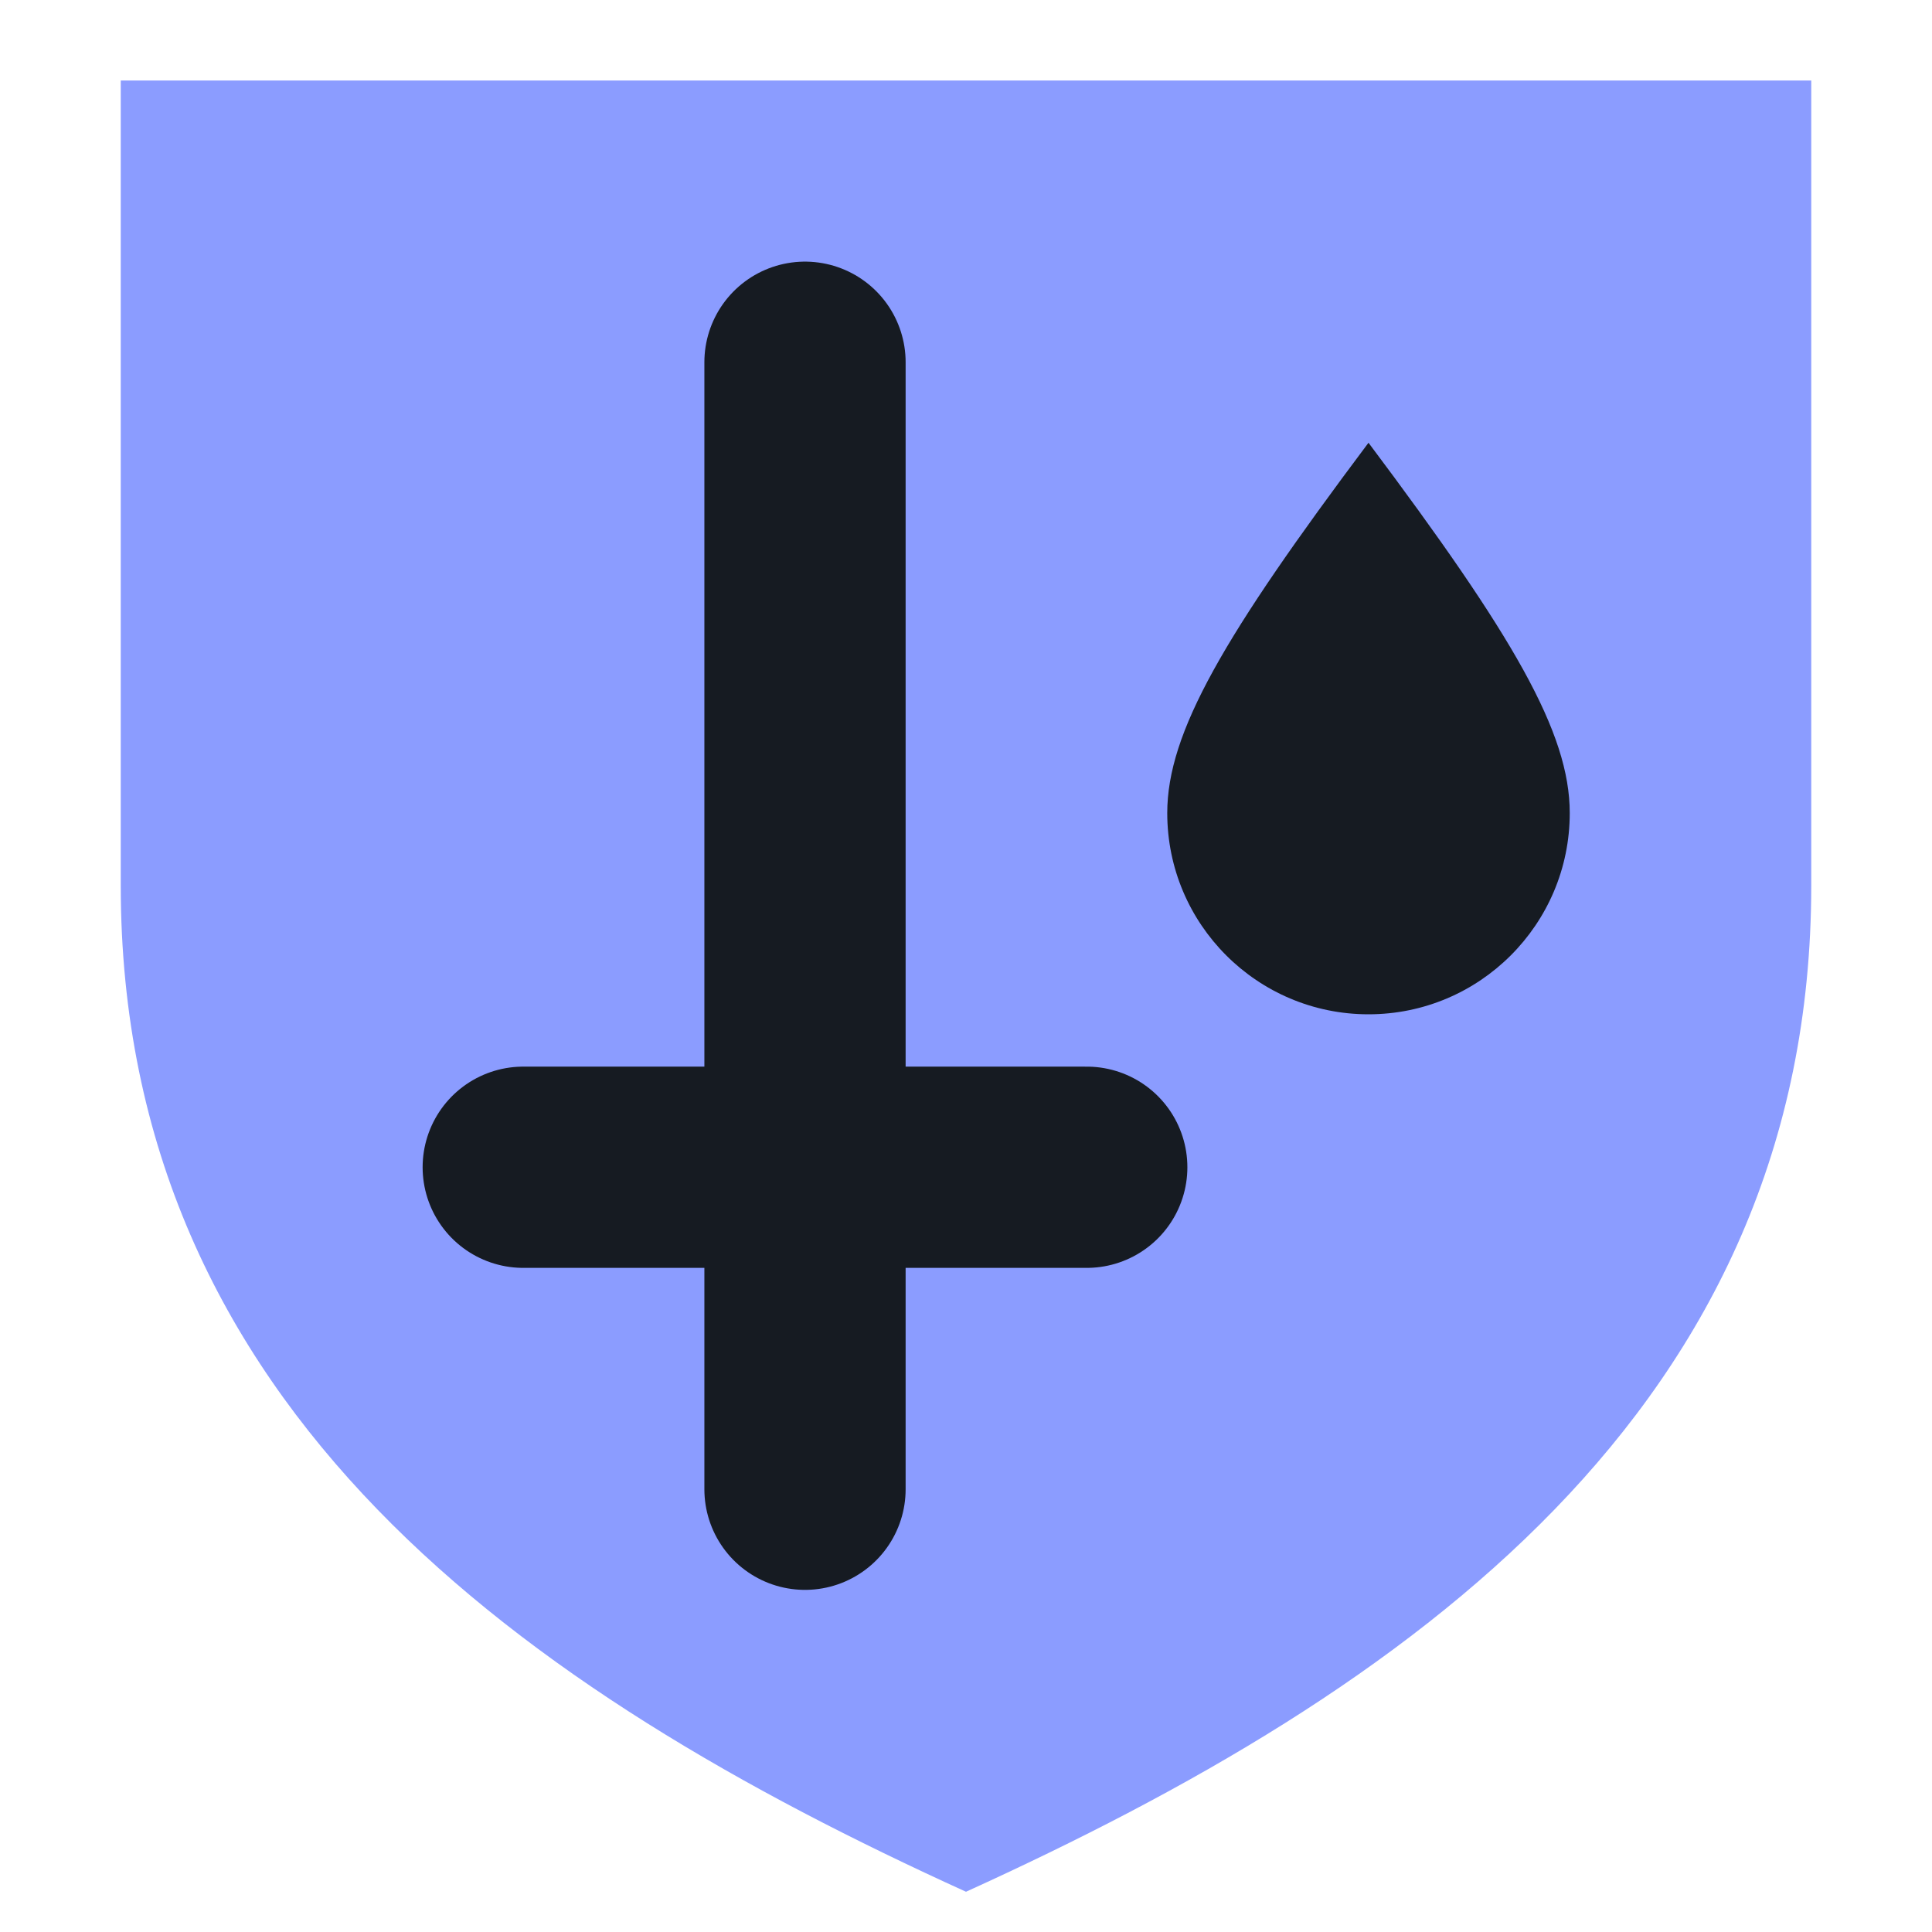
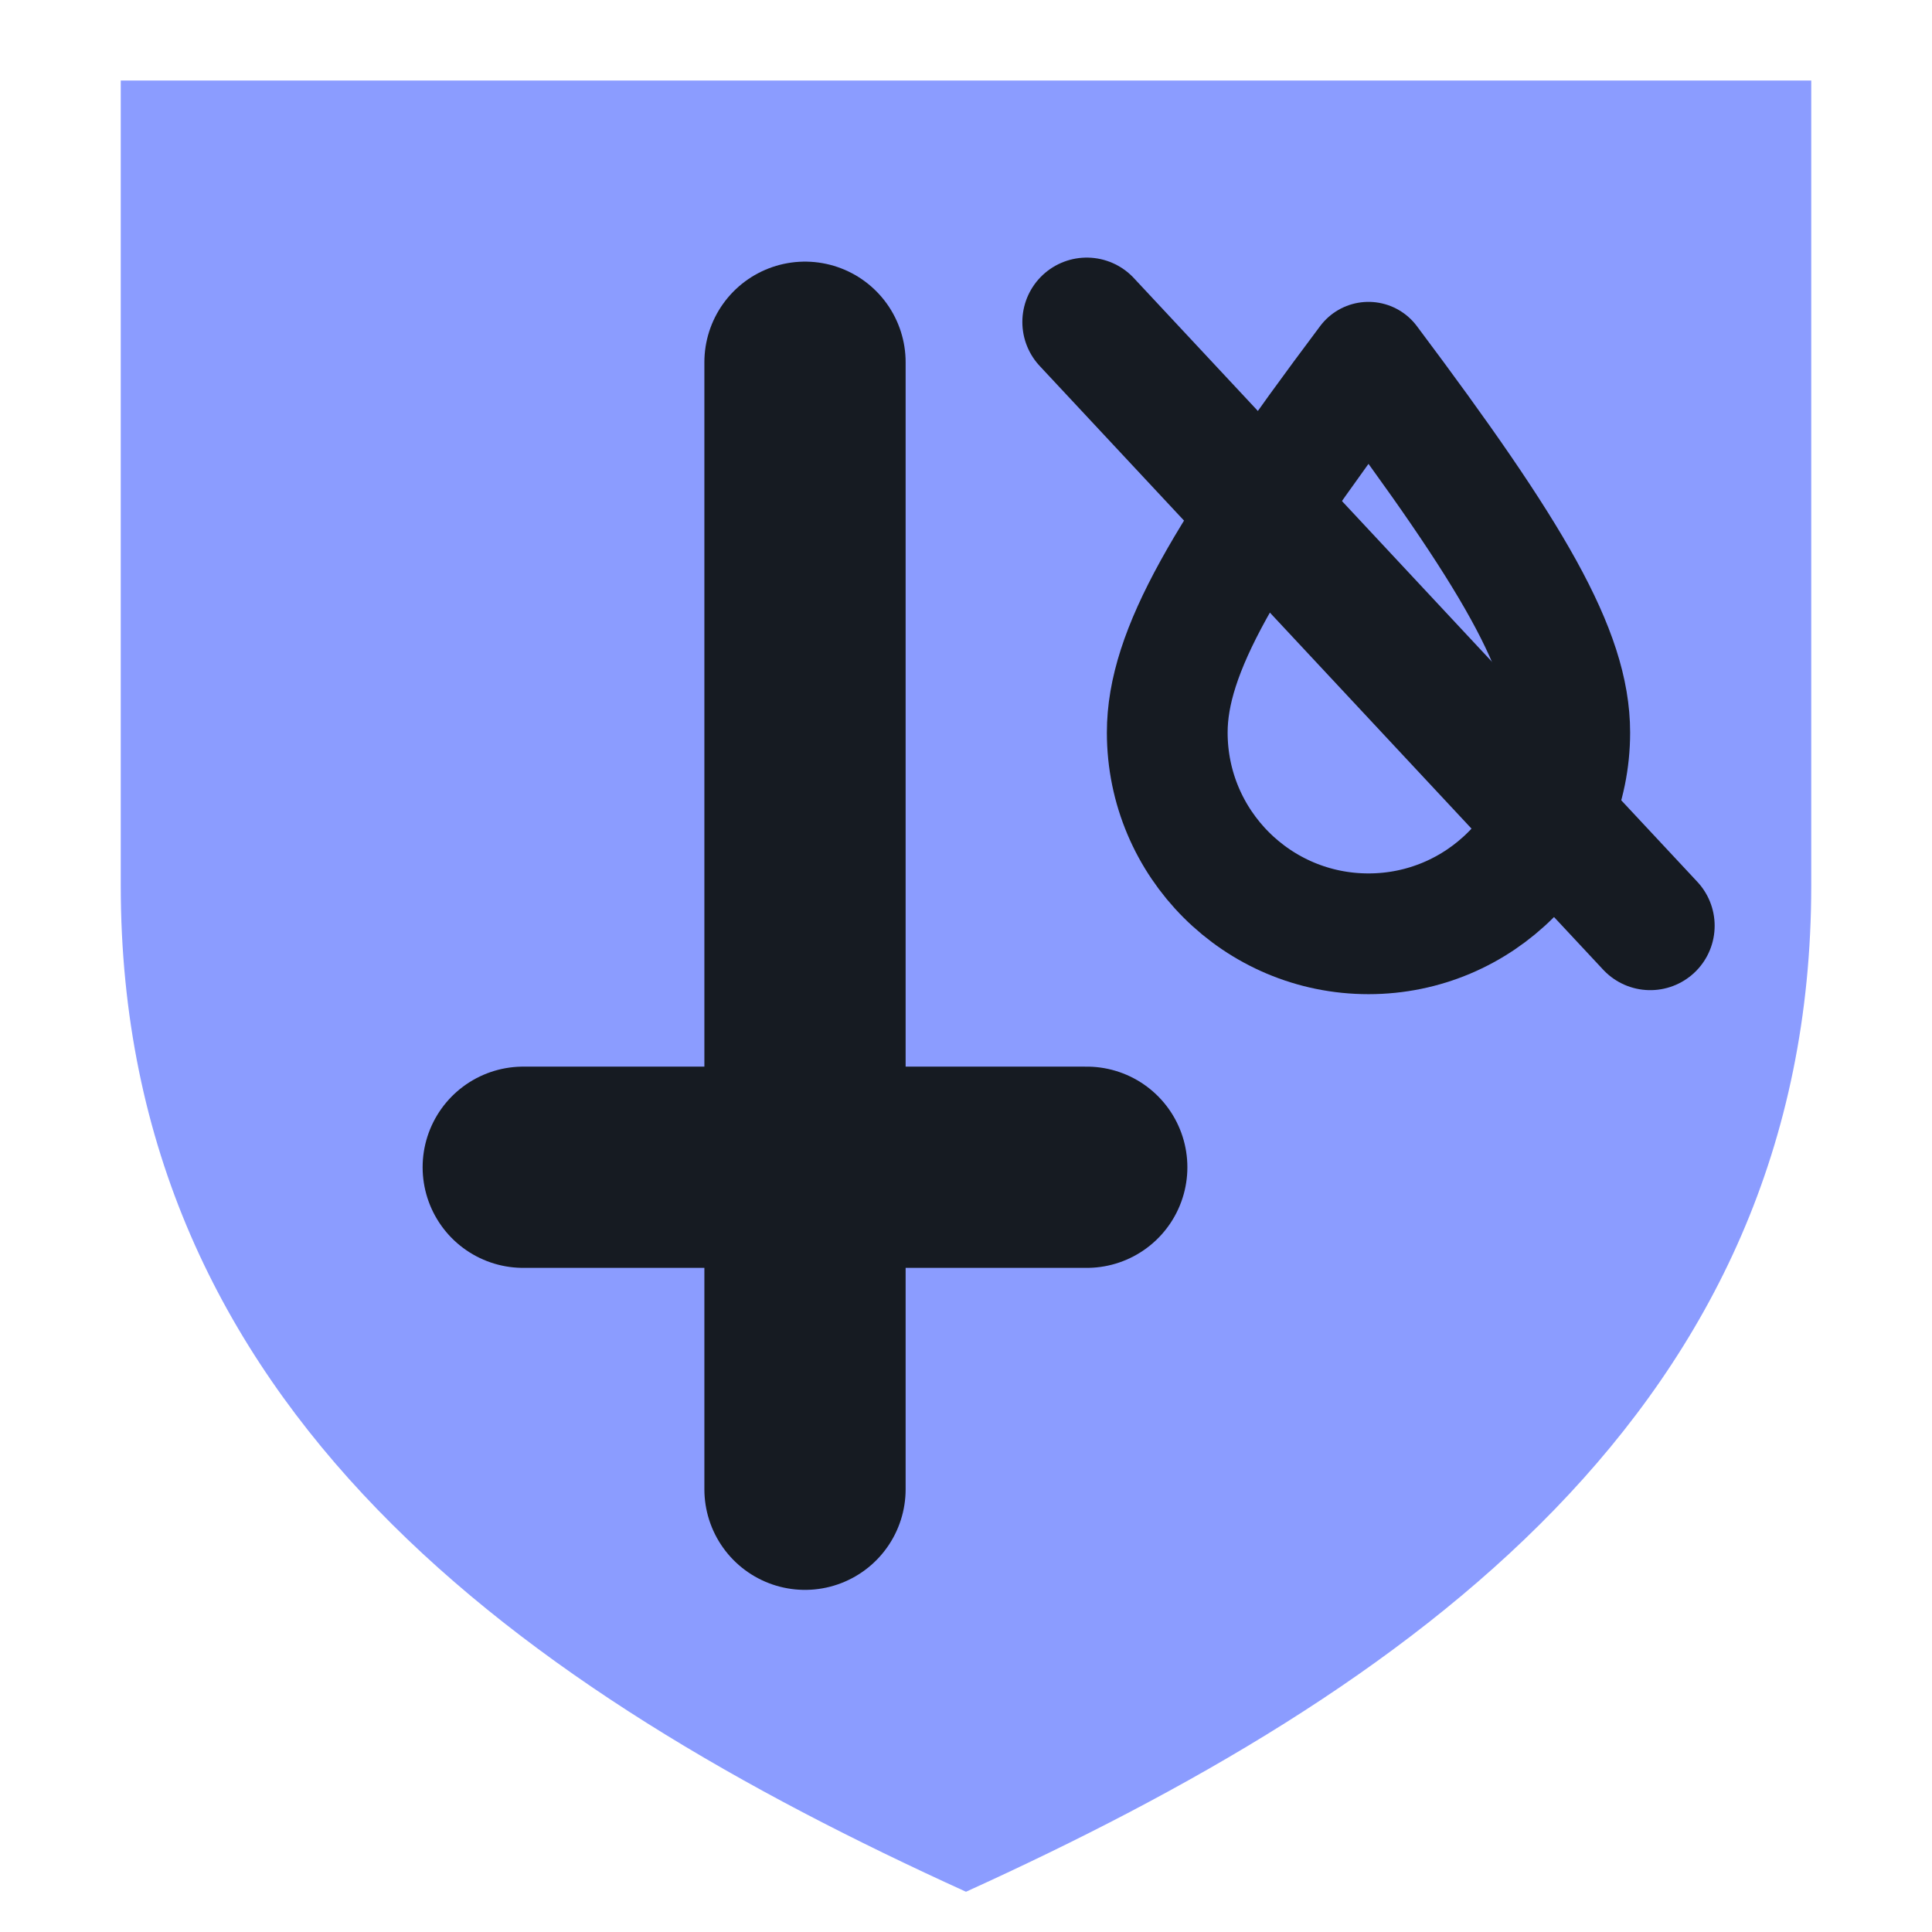
<svg xmlns="http://www.w3.org/2000/svg" viewBox="0 0 24 24" width="24" height="24">
  <path d="M1.5 1h21v10c0 6.5-5 10-10.5 12.5C6.5 21 1.5 17.5 1.5 11z" fill="#8b9cff" />
  <path d="M10 4.5v10M6.5 14.5h7M10 14.5v4" fill="none" stroke="#161b22" stroke-width="2.5" stroke-linecap="round" stroke-linejoin="round" />
-   <path d="M17 5.5c-1.8 2.4-2.5 3.6-2.5 4.6a2.5 2.5 0 0 0 5 0c0-1-.7-2.2-2.5-4.6z" fill="#161b22" />
+   <path d="M17 4.5c-1.8 2.4-2.5 3.6-2.5 4.6a2.5 2.5 0 0 0 5 0c0-1-.7-2.2-2.5-4.6z" fill="none" stroke="#161b22" stroke-width="1.5" stroke-linecap="round" stroke-linejoin="round" />
+   <path d="M13.5 4L20.5 11.5" fill="none" stroke="#161b22" stroke-width="1.6" stroke-linecap="round" stroke-linejoin="round" />
</svg>
